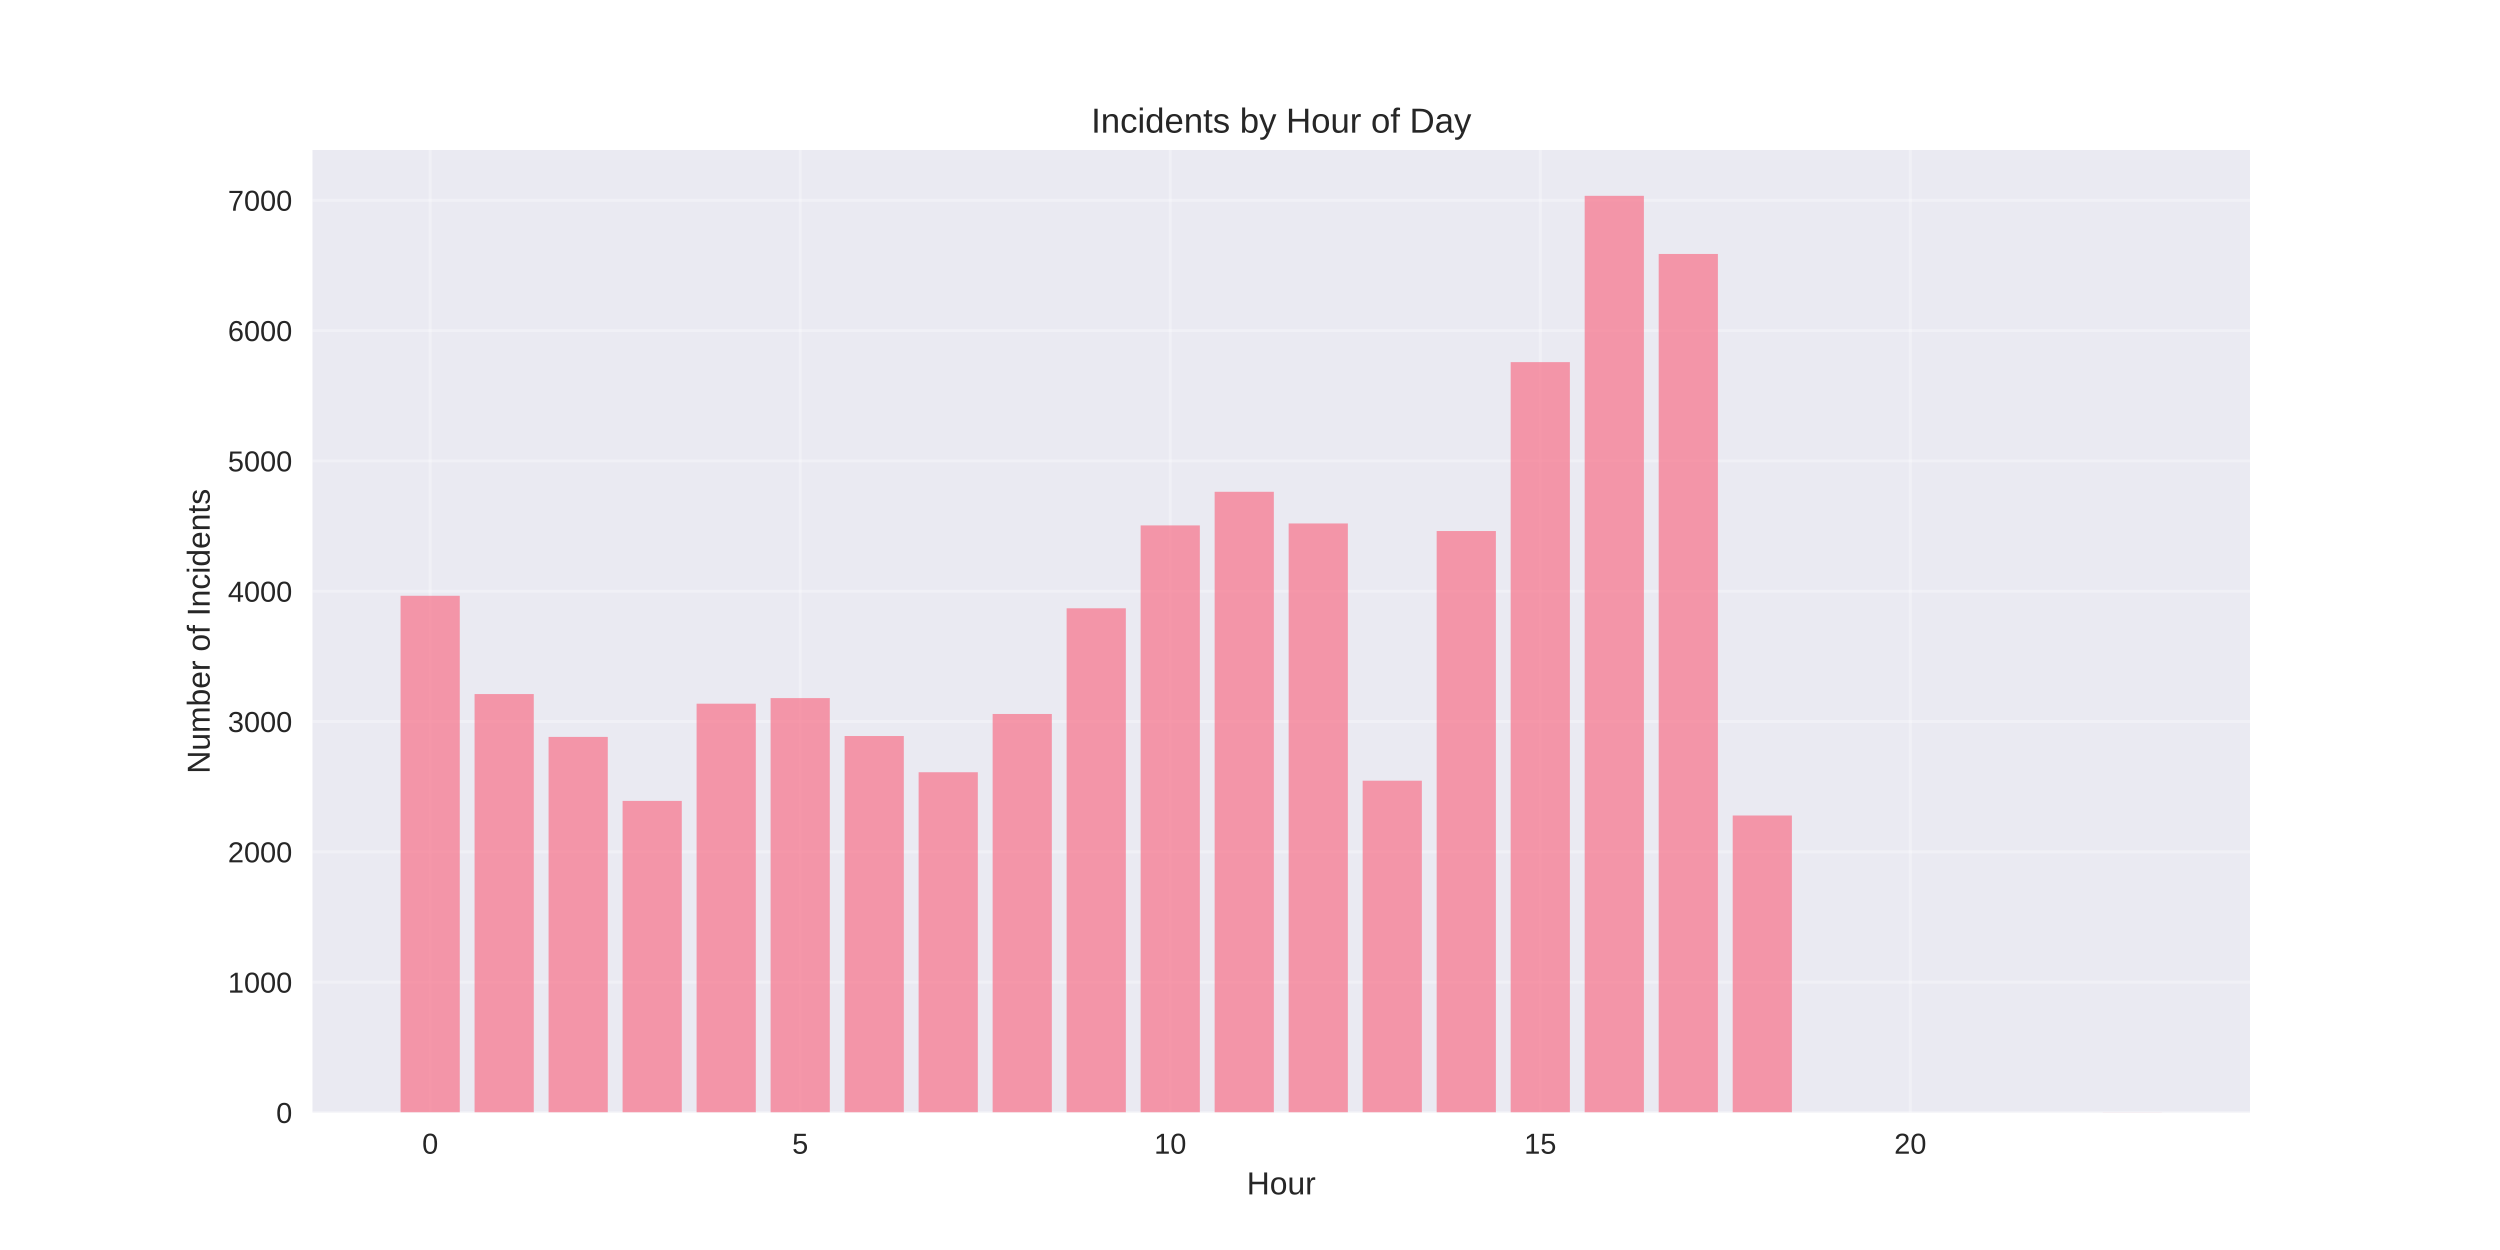
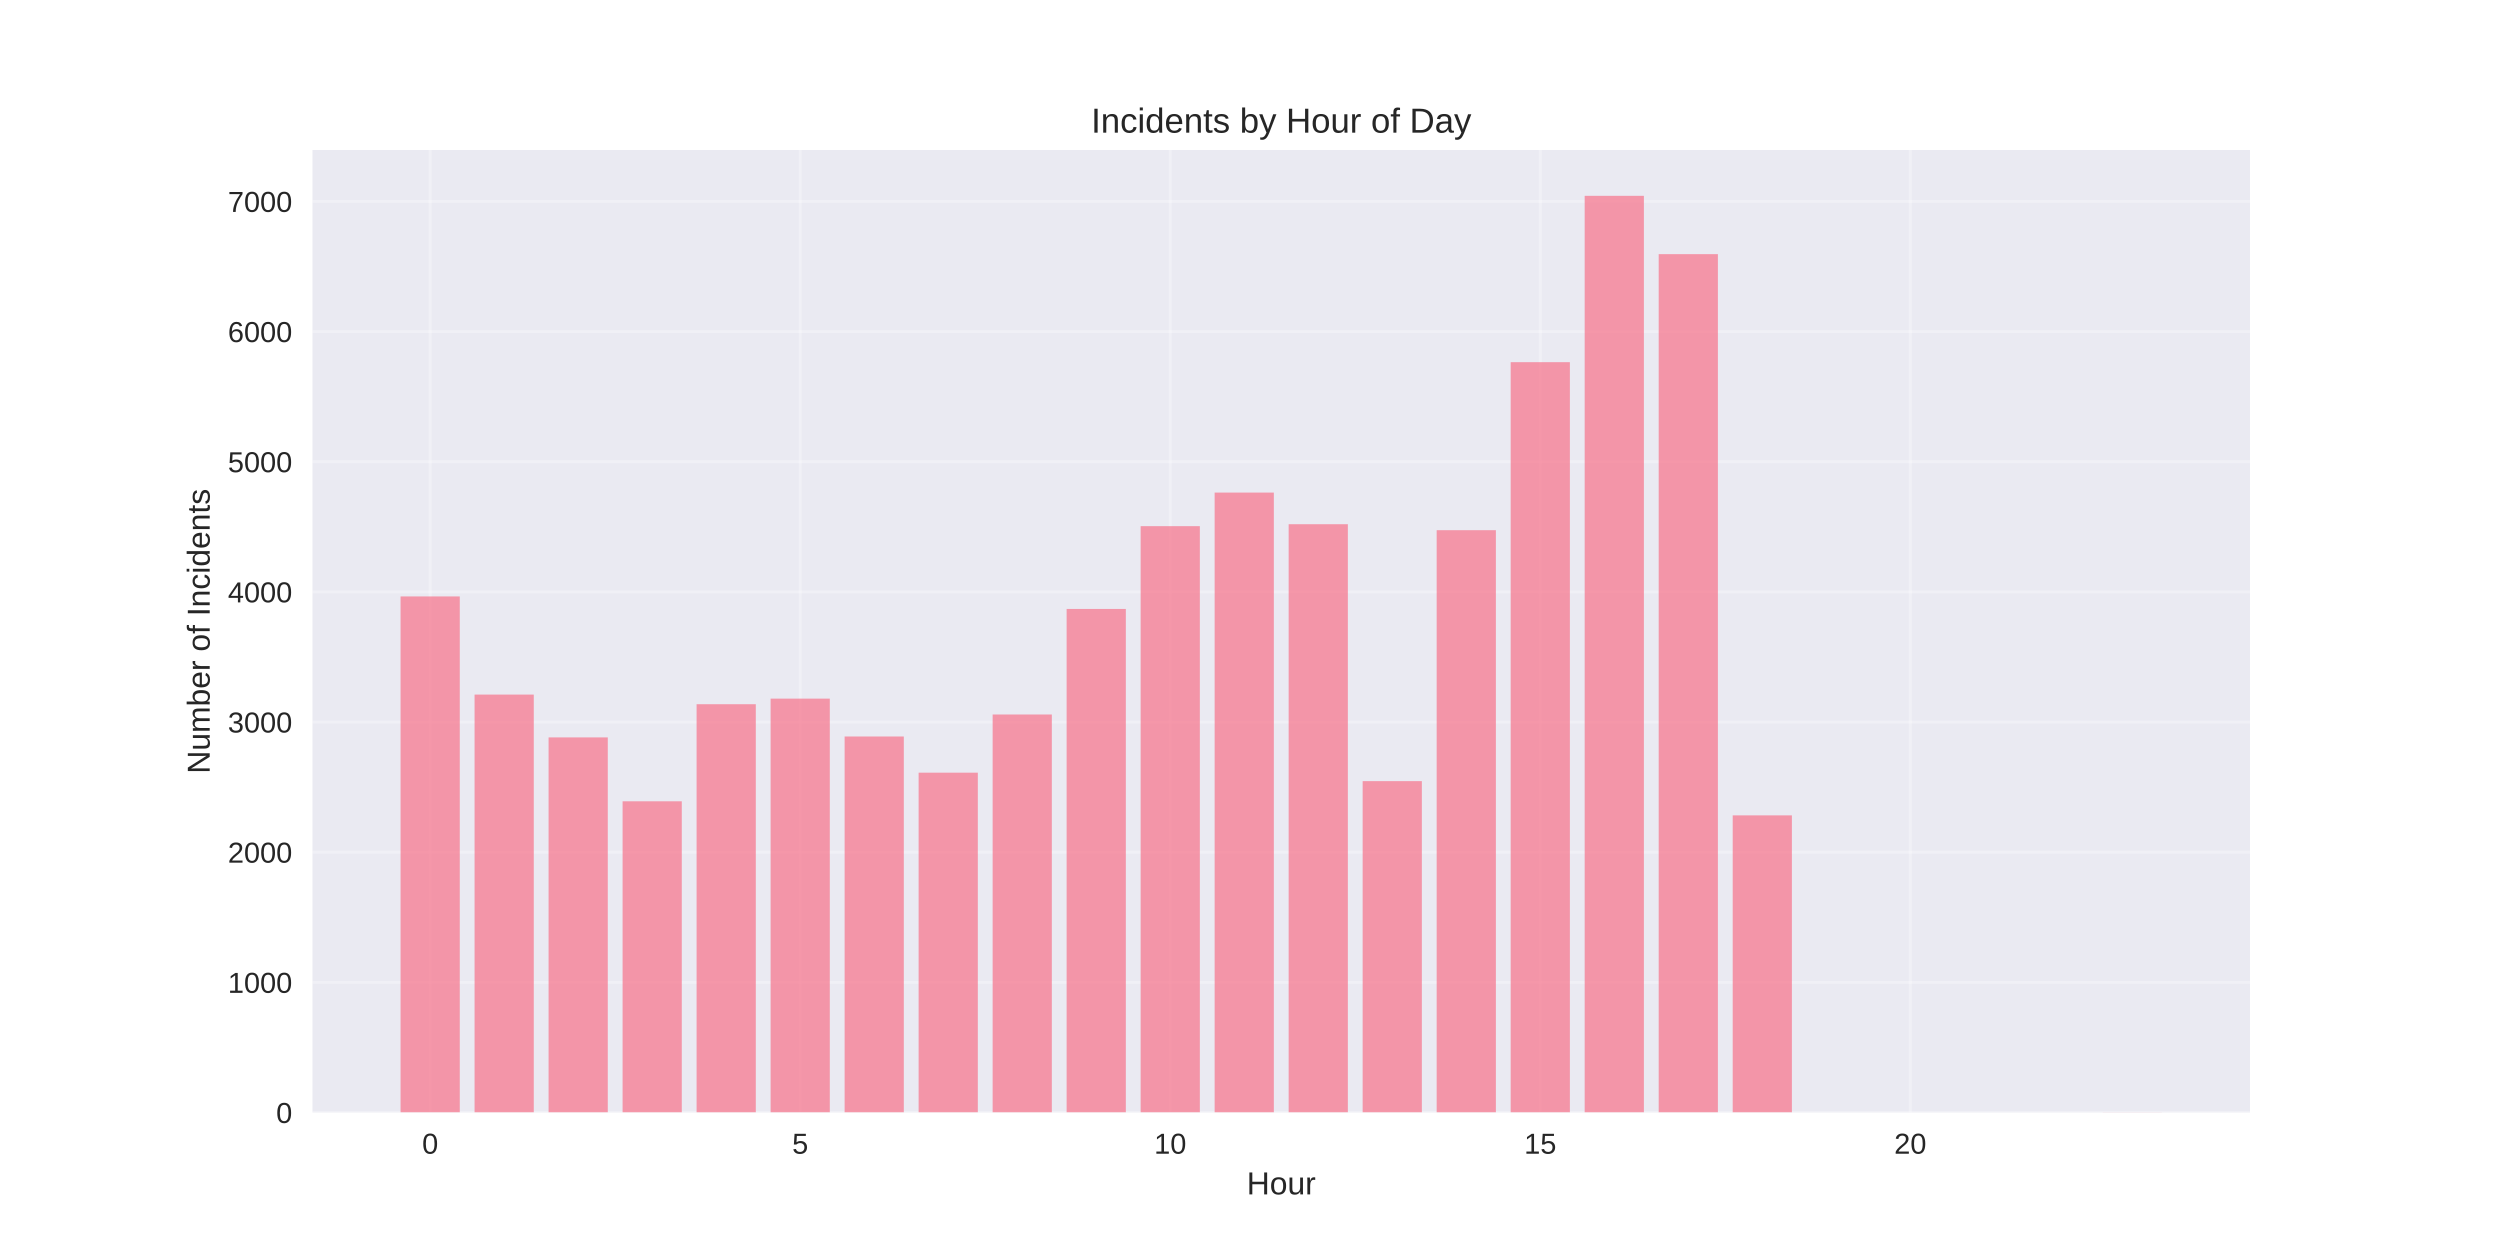
<svg xmlns="http://www.w3.org/2000/svg" width="864pt" height="432pt" viewBox="0 0 864 432" version="1.1">
  <defs>
    <style type="text/css">*{stroke-linejoin: round; stroke-linecap: butt}</style>
  </defs>
  <g id="figure_1">
    <g id="patch_1">
      <path d="M 0 432  L 864 432  L 864 0  L 0 0  z " style="fill: #ffffff" />
    </g>
    <g id="axes_1">
      <g id="patch_2">
        <path d="M 108 384.48  L 777.6 384.48  L 777.6 51.84  L 108 51.84  z " style="fill: #eaeaf2" />
      </g>
      <g id="matplotlib.axis_1">
        <g id="xtick_1">
          <g id="line2d_1">
-             <path d="M 148.667 384.48  L 148.667 51.84  " clip-path="url(#p2a45b7f35a)" style="fill: none; stroke: #ffffff; stroke-opacity: 0.3; stroke-linecap: round" />
+             <path d="M 148.667 384.48  L 148.667 51.84  " clip-path="url(#p559335a241)" style="fill: none; stroke: #ffffff; stroke-opacity: 0.3; stroke-linecap: round" />
          </g>
          <g id="line2d_2" />
          <g id="text_1">
            <text style="fill: #262626; font: 10px 'Arial', 'Liberation Sans', 'DejaVu Sans', 'Bitstream Vera Sans', sans-serif; text-anchor: middle" x="148.667" y="398.727" transform="rotate(-0 148.6671 398.7269)">0</text>
          </g>
        </g>
        <g id="xtick_2">
          <g id="line2d_3">
-             <path d="M 276.551 384.48  L 276.551 51.84  " clip-path="url(#p2a45b7f35a)" style="fill: none; stroke: #ffffff; stroke-opacity: 0.3; stroke-linecap: round" />
+             <path d="M 276.551 384.48  L 276.551 51.84  " clip-path="url(#p559335a241)" style="fill: none; stroke: #ffffff; stroke-opacity: 0.3; stroke-linecap: round" />
          </g>
          <g id="line2d_4" />
          <g id="text_2">
            <text style="fill: #262626; font: 10px 'Arial', 'Liberation Sans', 'DejaVu Sans', 'Bitstream Vera Sans', sans-serif; text-anchor: middle" x="276.551" y="398.727" transform="rotate(-0 276.551 398.7269)">5</text>
          </g>
        </g>
        <g id="xtick_3">
          <g id="line2d_5">
-             <path d="M 404.435 384.48  L 404.435 51.84  " clip-path="url(#p2a45b7f35a)" style="fill: none; stroke: #ffffff; stroke-opacity: 0.3; stroke-linecap: round" />
+             <path d="M 404.435 384.48  L 404.435 51.84  " clip-path="url(#p559335a241)" style="fill: none; stroke: #ffffff; stroke-opacity: 0.3; stroke-linecap: round" />
          </g>
          <g id="line2d_6" />
          <g id="text_3">
            <text style="fill: #262626; font: 10px 'Arial', 'Liberation Sans', 'DejaVu Sans', 'Bitstream Vera Sans', sans-serif; text-anchor: middle" x="404.435" y="398.727" transform="rotate(-0 404.4348 398.7269)">10</text>
          </g>
        </g>
        <g id="xtick_4">
          <g id="line2d_7">
-             <path d="M 532.319 384.48  L 532.319 51.84  " clip-path="url(#p2a45b7f35a)" style="fill: none; stroke: #ffffff; stroke-opacity: 0.3; stroke-linecap: round" />
+             <path d="M 532.319 384.48  L 532.319 51.84  " clip-path="url(#p559335a241)" style="fill: none; stroke: #ffffff; stroke-opacity: 0.3; stroke-linecap: round" />
          </g>
          <g id="line2d_8" />
          <g id="text_4">
            <text style="fill: #262626; font: 10px 'Arial', 'Liberation Sans', 'DejaVu Sans', 'Bitstream Vera Sans', sans-serif; text-anchor: middle" x="532.319" y="398.727" transform="rotate(-0 532.3187 398.7269)">15</text>
          </g>
        </g>
        <g id="xtick_5">
          <g id="line2d_9">
-             <path d="M 660.203 384.48  L 660.203 51.84  " clip-path="url(#p2a45b7f35a)" style="fill: none; stroke: #ffffff; stroke-opacity: 0.3; stroke-linecap: round" />
+             <path d="M 660.203 384.48  L 660.203 51.84  " clip-path="url(#p559335a241)" style="fill: none; stroke: #ffffff; stroke-opacity: 0.3; stroke-linecap: round" />
          </g>
          <g id="line2d_10" />
          <g id="text_5">
            <text style="fill: #262626; font: 10px 'Arial', 'Liberation Sans', 'DejaVu Sans', 'Bitstream Vera Sans', sans-serif; text-anchor: middle" x="660.203" y="398.727" transform="rotate(-0 660.2026 398.7269)">20</text>
          </g>
        </g>
        <g id="text_6">
          <text style="fill: #262626; font: 11px 'Arial', 'Liberation Sans', 'DejaVu Sans', 'Bitstream Vera Sans', sans-serif; text-anchor: middle" x="442.8" y="412.773" transform="rotate(-0 442.8 412.7734)">Hour</text>
        </g>
      </g>
      <g id="matplotlib.axis_2">
        <g id="ytick_1">
          <g id="line2d_11">
-             <path d="M 108 384.48  L 777.6 384.48  " clip-path="url(#p2a45b7f35a)" style="fill: none; stroke: #ffffff; stroke-opacity: 0.3; stroke-linecap: round" />
+             <path d="M 108 384.48  L 777.6 384.48  " clip-path="url(#p559335a241)" style="fill: none; stroke: #ffffff; stroke-opacity: 0.3; stroke-linecap: round" />
          </g>
          <g id="line2d_12" />
          <g id="text_7">
            <text style="fill: #262626; font: 10px 'Arial', 'Liberation Sans', 'DejaVu Sans', 'Bitstream Vera Sans', sans-serif; text-anchor: end" x="101" y="388.103" transform="rotate(-0 101 388.1034)">0</text>
          </g>
        </g>
        <g id="ytick_2">
          <g id="line2d_13">
-             <path d="M 108 339.442  L 777.6 339.442  " clip-path="url(#p2a45b7f35a)" style="fill: none; stroke: #ffffff; stroke-opacity: 0.3; stroke-linecap: round" />
+             <path d="M 108 339.499  L 777.6 339.499  " clip-path="url(#p559335a241)" style="fill: none; stroke: #ffffff; stroke-opacity: 0.3; stroke-linecap: round" />
          </g>
          <g id="line2d_14" />
          <g id="text_8">
-             <text style="fill: #262626; font: 10px 'Arial', 'Liberation Sans', 'DejaVu Sans', 'Bitstream Vera Sans', sans-serif; text-anchor: end" x="101" y="343.065" transform="rotate(-0 101 343.0651)">1000</text>
+             <text style="fill: #262626; font: 10px 'Arial', 'Liberation Sans', 'DejaVu Sans', 'Bitstream Vera Sans', sans-serif; text-anchor: end" x="101" y="343.123" transform="rotate(-0 101 343.1226)">1000</text>
          </g>
        </g>
        <g id="ytick_3">
          <g id="line2d_15">
-             <path d="M 108 294.403  L 777.6 294.403  " clip-path="url(#p2a45b7f35a)" style="fill: none; stroke: #ffffff; stroke-opacity: 0.3; stroke-linecap: round" />
+             <path d="M 108 294.518  L 777.6 294.518  " clip-path="url(#p559335a241)" style="fill: none; stroke: #ffffff; stroke-opacity: 0.3; stroke-linecap: round" />
          </g>
          <g id="line2d_16" />
          <g id="text_9">
-             <text style="fill: #262626; font: 10px 'Arial', 'Liberation Sans', 'DejaVu Sans', 'Bitstream Vera Sans', sans-serif; text-anchor: end" x="101" y="298.027" transform="rotate(-0 101 298.0267)">2000</text>
+             <text style="fill: #262626; font: 10px 'Arial', 'Liberation Sans', 'DejaVu Sans', 'Bitstream Vera Sans', sans-serif; text-anchor: end" x="101" y="298.142" transform="rotate(-0 101 298.1418)">2000</text>
          </g>
        </g>
        <g id="ytick_4">
          <g id="line2d_17">
-             <path d="M 108 249.365  L 777.6 249.365  " clip-path="url(#p2a45b7f35a)" style="fill: none; stroke: #ffffff; stroke-opacity: 0.3; stroke-linecap: round" />
+             <path d="M 108 249.538  L 777.6 249.538  " clip-path="url(#p559335a241)" style="fill: none; stroke: #ffffff; stroke-opacity: 0.3; stroke-linecap: round" />
          </g>
          <g id="line2d_18" />
          <g id="text_10">
-             <text style="fill: #262626; font: 10px 'Arial', 'Liberation Sans', 'DejaVu Sans', 'Bitstream Vera Sans', sans-serif; text-anchor: end" x="101" y="252.988" transform="rotate(-0 101 252.9883)">3000</text>
+             <text style="fill: #262626; font: 10px 'Arial', 'Liberation Sans', 'DejaVu Sans', 'Bitstream Vera Sans', sans-serif; text-anchor: end" x="101" y="253.161" transform="rotate(-0 101 253.1609)">3000</text>
          </g>
        </g>
        <g id="ytick_5">
          <g id="line2d_19">
-             <path d="M 108 204.326  L 777.6 204.326  " clip-path="url(#p2a45b7f35a)" style="fill: none; stroke: #ffffff; stroke-opacity: 0.3; stroke-linecap: round" />
+             <path d="M 108 204.557  L 777.6 204.557  " clip-path="url(#p559335a241)" style="fill: none; stroke: #ffffff; stroke-opacity: 0.3; stroke-linecap: round" />
          </g>
          <g id="line2d_20" />
          <g id="text_11">
-             <text style="fill: #262626; font: 10px 'Arial', 'Liberation Sans', 'DejaVu Sans', 'Bitstream Vera Sans', sans-serif; text-anchor: end" x="101" y="207.95" transform="rotate(-0 101 207.9499)">4000</text>
+             <text style="fill: #262626; font: 10px 'Arial', 'Liberation Sans', 'DejaVu Sans', 'Bitstream Vera Sans', sans-serif; text-anchor: end" x="101" y="208.18" transform="rotate(-0 101 208.1801)">4000</text>
          </g>
        </g>
        <g id="ytick_6">
          <g id="line2d_21">
-             <path d="M 108 159.288  L 777.6 159.288  " clip-path="url(#p2a45b7f35a)" style="fill: none; stroke: #ffffff; stroke-opacity: 0.3; stroke-linecap: round" />
+             <path d="M 108 159.576  L 777.6 159.576  " clip-path="url(#p559335a241)" style="fill: none; stroke: #ffffff; stroke-opacity: 0.3; stroke-linecap: round" />
          </g>
          <g id="line2d_22" />
          <g id="text_12">
-             <text style="fill: #262626; font: 10px 'Arial', 'Liberation Sans', 'DejaVu Sans', 'Bitstream Vera Sans', sans-serif; text-anchor: end" x="101" y="162.912" transform="rotate(-0 101 162.9115)">5000</text>
+             <text style="fill: #262626; font: 10px 'Arial', 'Liberation Sans', 'DejaVu Sans', 'Bitstream Vera Sans', sans-serif; text-anchor: end" x="101" y="163.199" transform="rotate(-0 101 163.1993)">5000</text>
          </g>
        </g>
        <g id="ytick_7">
          <g id="line2d_23">
-             <path d="M 108 114.25  L 777.6 114.25  " clip-path="url(#p2a45b7f35a)" style="fill: none; stroke: #ffffff; stroke-opacity: 0.3; stroke-linecap: round" />
+             <path d="M 108 114.595  L 777.6 114.595  " clip-path="url(#p559335a241)" style="fill: none; stroke: #ffffff; stroke-opacity: 0.3; stroke-linecap: round" />
          </g>
          <g id="line2d_24" />
          <g id="text_13">
-             <text style="fill: #262626; font: 10px 'Arial', 'Liberation Sans', 'DejaVu Sans', 'Bitstream Vera Sans', sans-serif; text-anchor: end" x="101" y="117.873" transform="rotate(-0 101 117.8731)">6000</text>
+             <text style="fill: #262626; font: 10px 'Arial', 'Liberation Sans', 'DejaVu Sans', 'Bitstream Vera Sans', sans-serif; text-anchor: end" x="101" y="118.218" transform="rotate(-0 101 118.2184)">6000</text>
          </g>
        </g>
        <g id="ytick_8">
          <g id="line2d_25">
-             <path d="M 108 69.211  L 777.6 69.211  " clip-path="url(#p2a45b7f35a)" style="fill: none; stroke: #ffffff; stroke-opacity: 0.3; stroke-linecap: round" />
+             <path d="M 108 69.614  L 777.6 69.614  " clip-path="url(#p559335a241)" style="fill: none; stroke: #ffffff; stroke-opacity: 0.3; stroke-linecap: round" />
          </g>
          <g id="line2d_26" />
          <g id="text_14">
-             <text style="fill: #262626; font: 10px 'Arial', 'Liberation Sans', 'DejaVu Sans', 'Bitstream Vera Sans', sans-serif; text-anchor: end" x="101" y="72.835" transform="rotate(-0 101 72.83474)">7000</text>
+             <text style="fill: #262626; font: 10px 'Arial', 'Liberation Sans', 'DejaVu Sans', 'Bitstream Vera Sans', sans-serif; text-anchor: end" x="101" y="73.238" transform="rotate(-0 101 73.23761)">7000</text>
          </g>
        </g>
        <g id="text_15">
          <text style="fill: #262626; font: 11px 'Arial', 'Liberation Sans', 'DejaVu Sans', 'Bitstream Vera Sans', sans-serif; text-anchor: middle" x="72.474" y="218.16" transform="rotate(-90 72.47375 218.16)">Number of Incidents</text>
        </g>
      </g>
      <g id="patch_3">
-         <path d="M 138.436 384.48  L 158.898 384.48  L 158.898 205.903  L 138.436 205.903  z " clip-path="url(#p2a45b7f35a)" style="fill: #f77189; opacity: 0.7" />
+         <path d="M 138.436 384.48  L 158.898 384.48  L 158.898 206.131  L 138.436 206.131  z " clip-path="url(#p559335a241)" style="fill: #f77189; opacity: 0.7" />
      </g>
      <g id="patch_4">
-         <path d="M 164.013 384.48  L 184.475 384.48  L 184.475 239.862  L 164.013 239.862  z " clip-path="url(#p2a45b7f35a)" style="fill: #f77189; opacity: 0.7" />
+         <path d="M 164.013 384.48  L 184.475 384.48  L 184.475 240.047  L 164.013 240.047  z " clip-path="url(#p559335a241)" style="fill: #f77189; opacity: 0.7" />
      </g>
      <g id="patch_5">
-         <path d="M 189.59 384.48  L 210.051 384.48  L 210.051 254.679  L 189.59 254.679  z " clip-path="url(#p2a45b7f35a)" style="fill: #f77189; opacity: 0.7" />
+         <path d="M 189.59 384.48  L 210.051 384.48  L 210.051 254.845  L 189.59 254.845  z " clip-path="url(#p559335a241)" style="fill: #f77189; opacity: 0.7" />
      </g>
      <g id="patch_6">
-         <path d="M 215.167 384.48  L 235.628 384.48  L 235.628 276.793  L 215.167 276.793  z " clip-path="url(#p2a45b7f35a)" style="fill: #f77189; opacity: 0.7" />
+         <path d="M 215.167 384.48  L 235.628 384.48  L 235.628 276.931  L 215.167 276.931  z " clip-path="url(#p559335a241)" style="fill: #f77189; opacity: 0.7" />
      </g>
      <g id="patch_7">
-         <path d="M 240.743 384.48  L 261.205 384.48  L 261.205 243.195  L 240.743 243.195  z " clip-path="url(#p2a45b7f35a)" style="fill: #f77189; opacity: 0.7" />
+         <path d="M 240.743 384.48  L 261.205 384.48  L 261.205 243.375  L 240.743 243.375  z " clip-path="url(#p559335a241)" style="fill: #f77189; opacity: 0.7" />
      </g>
      <g id="patch_8">
-         <path d="M 266.32 384.48  L 286.782 384.48  L 286.782 241.258  L 266.32 241.258  z " clip-path="url(#p2a45b7f35a)" style="fill: #f77189; opacity: 0.7" />
+         <path d="M 266.32 384.48  L 286.782 384.48  L 286.782 241.441  L 266.32 241.441  z " clip-path="url(#p559335a241)" style="fill: #f77189; opacity: 0.7" />
      </g>
      <g id="patch_9">
-         <path d="M 291.897 384.48  L 312.358 384.48  L 312.358 254.364  L 291.897 254.364  z " clip-path="url(#p2a45b7f35a)" style="fill: #f77189; opacity: 0.7" />
+         <path d="M 291.897 384.48  L 312.358 384.48  L 312.358 254.53  L 291.897 254.53  z " clip-path="url(#p559335a241)" style="fill: #f77189; opacity: 0.7" />
      </g>
      <g id="patch_10">
-         <path d="M 317.474 384.48  L 337.935 384.48  L 337.935 266.885  L 317.474 266.885  z " clip-path="url(#p2a45b7f35a)" style="fill: #f77189; opacity: 0.7" />
+         <path d="M 317.474 384.48  L 337.935 384.48  L 337.935 267.035  L 317.474 267.035  z " clip-path="url(#p559335a241)" style="fill: #f77189; opacity: 0.7" />
      </g>
      <g id="patch_11">
-         <path d="M 343.051 384.48  L 363.512 384.48  L 363.512 246.753  L 343.051 246.753  z " clip-path="url(#p2a45b7f35a)" style="fill: #f77189; opacity: 0.7" />
+         <path d="M 343.051 384.48  L 363.512 384.48  L 363.512 246.929  L 343.051 246.929  z " clip-path="url(#p559335a241)" style="fill: #f77189; opacity: 0.7" />
      </g>
      <g id="patch_12">
-         <path d="M 368.627 384.48  L 389.089 384.48  L 389.089 210.226  L 368.627 210.226  z " clip-path="url(#p2a45b7f35a)" style="fill: #f77189; opacity: 0.7" />
+         <path d="M 368.627 384.48  L 389.089 384.48  L 389.089 210.449  L 368.627 210.449  z " clip-path="url(#p559335a241)" style="fill: #f77189; opacity: 0.7" />
      </g>
      <g id="patch_13">
-         <path d="M 394.204 384.48  L 414.666 384.48  L 414.666 181.582  L 394.204 181.582  z " clip-path="url(#p2a45b7f35a)" style="fill: #f77189; opacity: 0.7" />
+         <path d="M 394.204 384.48  L 414.666 384.48  L 414.666 181.841  L 394.204 181.841  z " clip-path="url(#p559335a241)" style="fill: #f77189; opacity: 0.7" />
      </g>
      <g id="patch_14">
-         <path d="M 419.781 384.48  L 440.242 384.48  L 440.242 169.962  L 419.781 169.962  z " clip-path="url(#p2a45b7f35a)" style="fill: #f77189; opacity: 0.7" />
+         <path d="M 419.781 384.48  L 440.242 384.48  L 440.242 170.236  L 419.781 170.236  z " clip-path="url(#p559335a241)" style="fill: #f77189; opacity: 0.7" />
      </g>
      <g id="patch_15">
-         <path d="M 445.358 384.48  L 465.819 384.48  L 465.819 180.906  L 445.358 180.906  z " clip-path="url(#p2a45b7f35a)" style="fill: #f77189; opacity: 0.7" />
+         <path d="M 445.358 384.48  L 465.819 384.48  L 465.819 181.167  L 445.358 181.167  z " clip-path="url(#p559335a241)" style="fill: #f77189; opacity: 0.7" />
      </g>
      <g id="patch_16">
-         <path d="M 470.934 384.48  L 491.396 384.48  L 491.396 269.812  L 470.934 269.812  z " clip-path="url(#p2a45b7f35a)" style="fill: #f77189; opacity: 0.7" />
+         <path d="M 470.934 384.48  L 491.396 384.48  L 491.396 269.959  L 470.934 269.959  z " clip-path="url(#p559335a241)" style="fill: #f77189; opacity: 0.7" />
      </g>
      <g id="patch_17">
-         <path d="M 496.511 384.48  L 516.973 384.48  L 516.973 183.519  L 496.511 183.519  z " clip-path="url(#p2a45b7f35a)" style="fill: #f77189; opacity: 0.7" />
+         <path d="M 496.511 384.48  L 516.973 384.48  L 516.973 183.236  L 496.511 183.236  z " clip-path="url(#p559335a241)" style="fill: #f77189; opacity: 0.7" />
      </g>
      <g id="patch_18">
-         <path d="M 522.088 384.48  L 542.549 384.48  L 542.549 125.149  L 522.088 125.149  z " clip-path="url(#p2a45b7f35a)" style="fill: #f77189; opacity: 0.7" />
+         <path d="M 522.088 384.48  L 542.549 384.48  L 542.549 125.166  L 522.088 125.166  z " clip-path="url(#p559335a241)" style="fill: #f77189; opacity: 0.7" />
      </g>
      <g id="patch_19">
-         <path d="M 547.665 384.48  L 568.126 384.48  L 568.126 67.68  L 547.665 67.68  z " clip-path="url(#p2a45b7f35a)" style="fill: #f77189; opacity: 0.7" />
+         <path d="M 547.665 384.48  L 568.126 384.48  L 568.126 67.68  L 547.665 67.68  z " clip-path="url(#p559335a241)" style="fill: #f77189; opacity: 0.7" />
      </g>
      <g id="patch_20">
-         <path d="M 573.242 384.48  L 593.703 384.48  L 593.703 87.767  L 573.242 87.767  z " clip-path="url(#p2a45b7f35a)" style="fill: #f77189; opacity: 0.7" />
+         <path d="M 573.242 384.48  L 593.703 384.48  L 593.703 87.831  L 573.242 87.831  z " clip-path="url(#p559335a241)" style="fill: #f77189; opacity: 0.7" />
      </g>
      <g id="patch_21">
-         <path d="M 598.818 384.48  L 619.28 384.48  L 619.28 281.838  L 598.818 281.838  z " clip-path="url(#p2a45b7f35a)" style="fill: #f77189; opacity: 0.7" />
+         <path d="M 598.818 384.48  L 619.28 384.48  L 619.28 281.789  L 598.818 281.789  z " clip-path="url(#p559335a241)" style="fill: #f77189; opacity: 0.7" />
      </g>
      <g id="patch_22">
-         <path d="M 726.702 384.48  L 747.164 384.48  L 747.164 384.435  L 726.702 384.435  z " clip-path="url(#p2a45b7f35a)" style="fill: #f77189; opacity: 0.7" />
+         <path d="M 726.702 384.48  L 747.164 384.48  L 747.164 384.435  L 726.702 384.435  z " clip-path="url(#p559335a241)" style="fill: #f77189; opacity: 0.7" />
      </g>
      <g id="patch_23">
        <path d="M 108 384.48  L 108 51.84  " style="fill: none" />
      </g>
      <g id="patch_24">
        <path d="M 777.6 384.48  L 777.6 51.84  " style="fill: none" />
      </g>
      <g id="patch_25">
        <path d="M 108 384.48  L 777.6 384.48  " style="fill: none" />
      </g>
      <g id="patch_26">
        <path d="M 108 51.84  L 777.6 51.84  " style="fill: none" />
      </g>
      <g id="text_16">
        <text style="fill: #262626; font: 12px 'Arial', 'Liberation Sans', 'DejaVu Sans', 'Bitstream Vera Sans', sans-serif; text-anchor: middle" x="442.8" y="45.84" transform="rotate(-0 442.8 45.84)">Incidents by Hour of Day</text>
      </g>
    </g>
  </g>
  <defs>
-     <clipPath id="p2a45b7f35a">
+     <clipPath id="p559335a241">
      <rect x="108" y="51.84" width="669.6" height="332.64" />
    </clipPath>
  </defs>
</svg>
